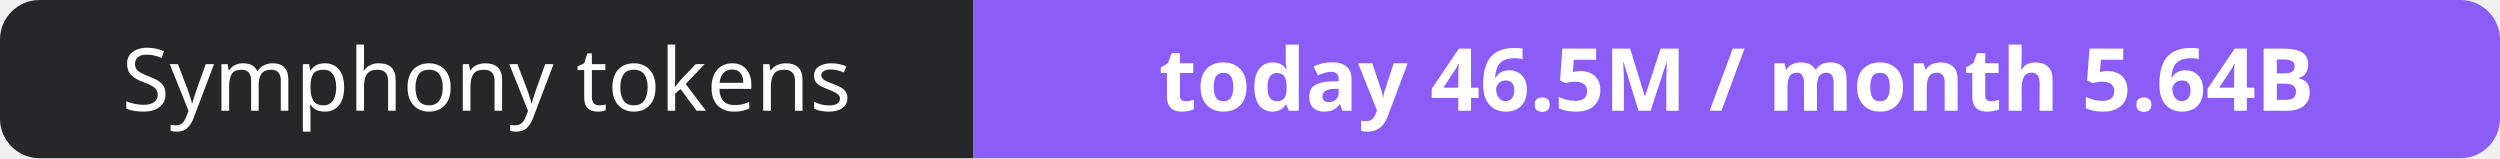
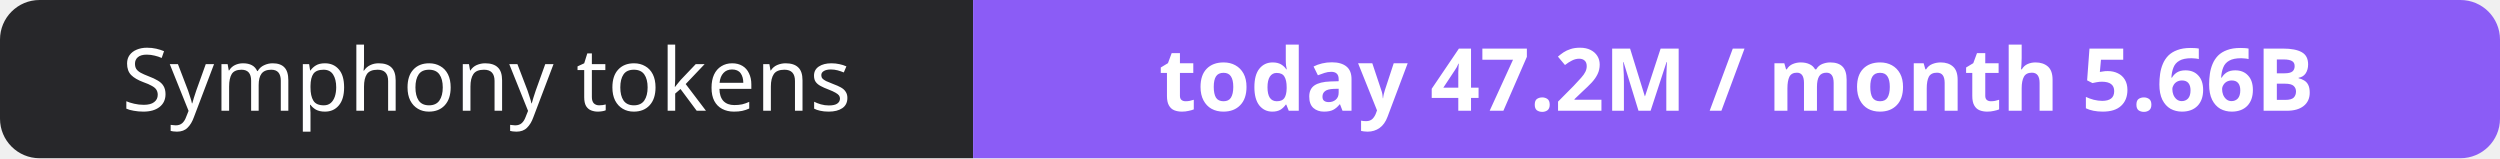
- <svg xmlns="http://www.w3.org/2000/svg" width="316" height="20" role="img" aria-label="Symphony tokens: today 46.5M / month 5.64B">
+ <svg xmlns="http://www.w3.org/2000/svg" width="316" height="20" role="img" aria-label="Symphony tokens: today 47.2M / month 5.66B">
  <clipPath id="r">
    <rect width="316" height="20" rx="5" fill="#fff" />
  </clipPath>
  <g clip-path="url(#r)">
    <rect width="123" height="20" fill="#27272a" />
    <rect x="123" width="193" height="20" fill="#8b5cf6" />
  </g>
  <g fill="#fff" text-anchor="middle" font-family="Verdana,Geneva,sans-serif" font-size="11">
    <text x="61.5" y="14">Symphony tokens</text>
-     <text x="219.5" y="14" font-weight="700">today 46.5M / month 5.64B</text>
+     <text x="219.5" y="14" font-weight="700">today 47.2M / month 5.66B</text>
  </g>
</svg>
